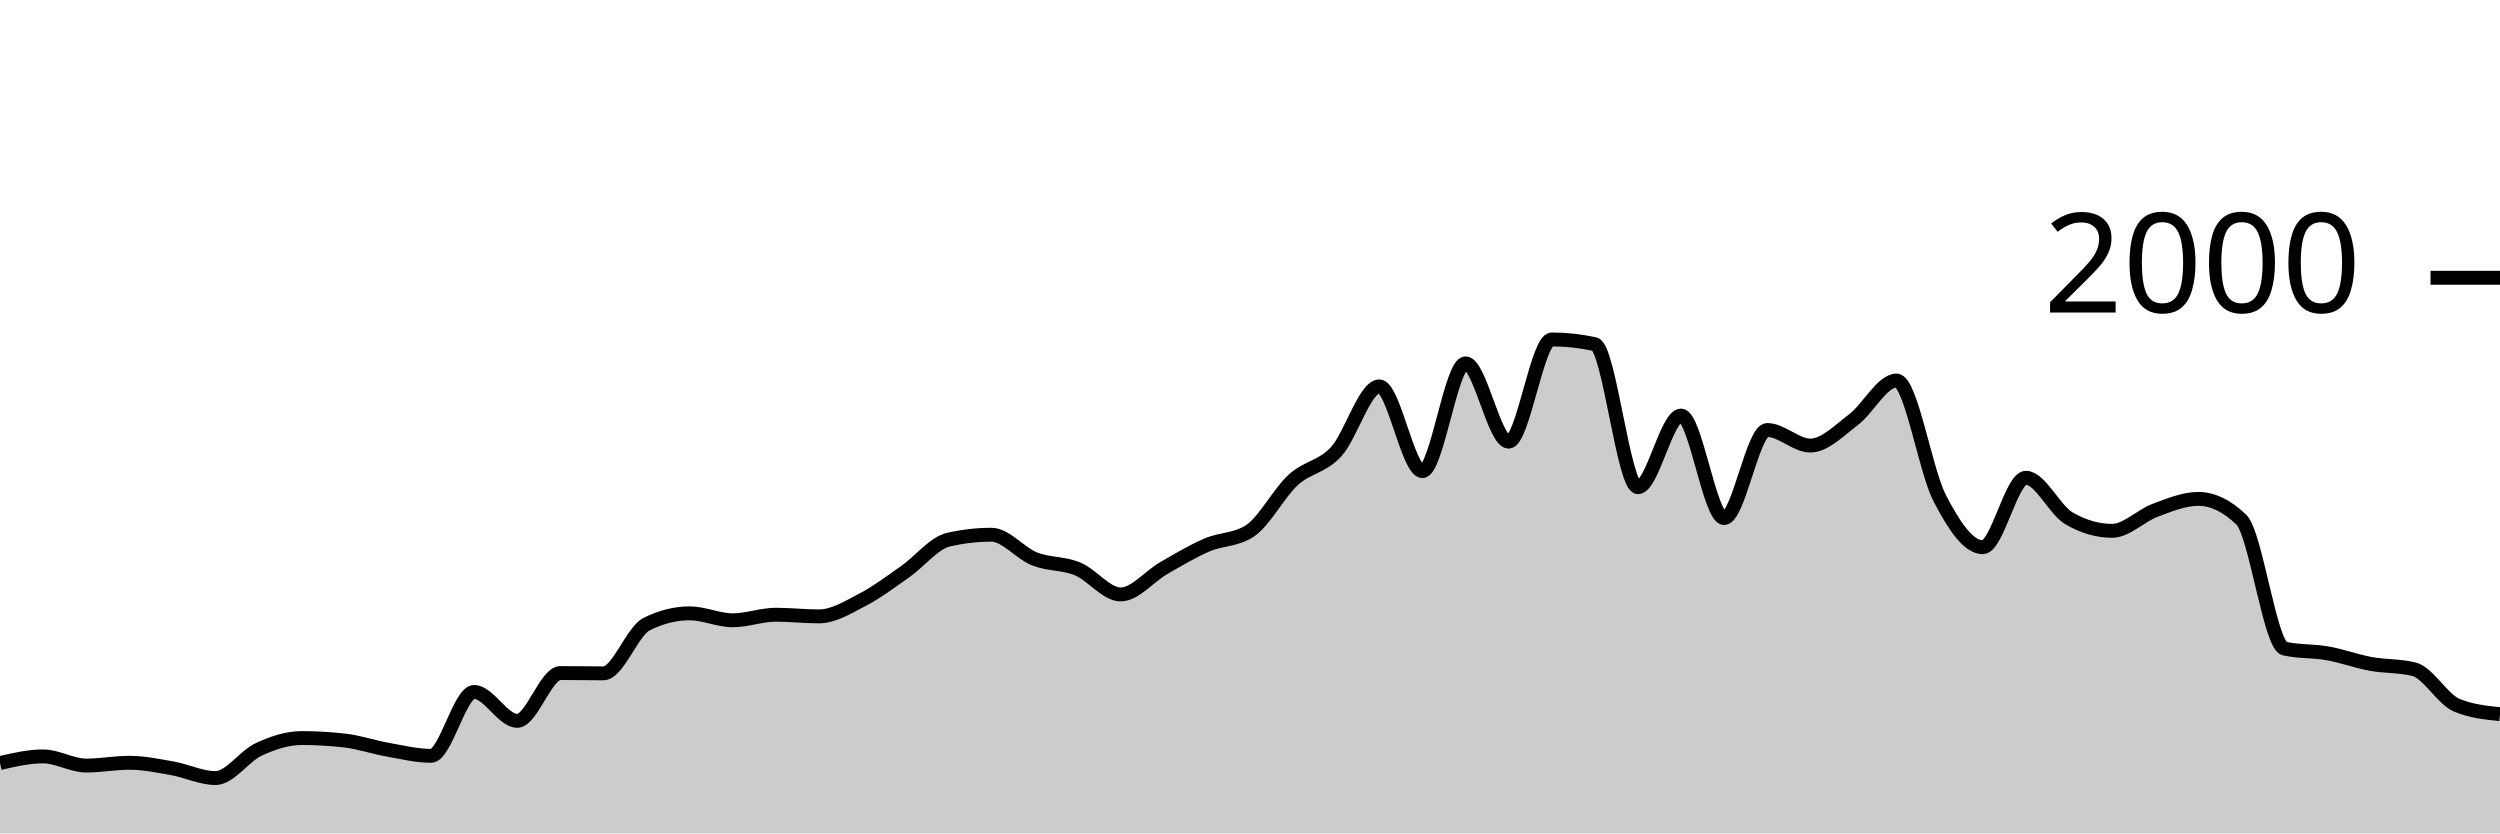
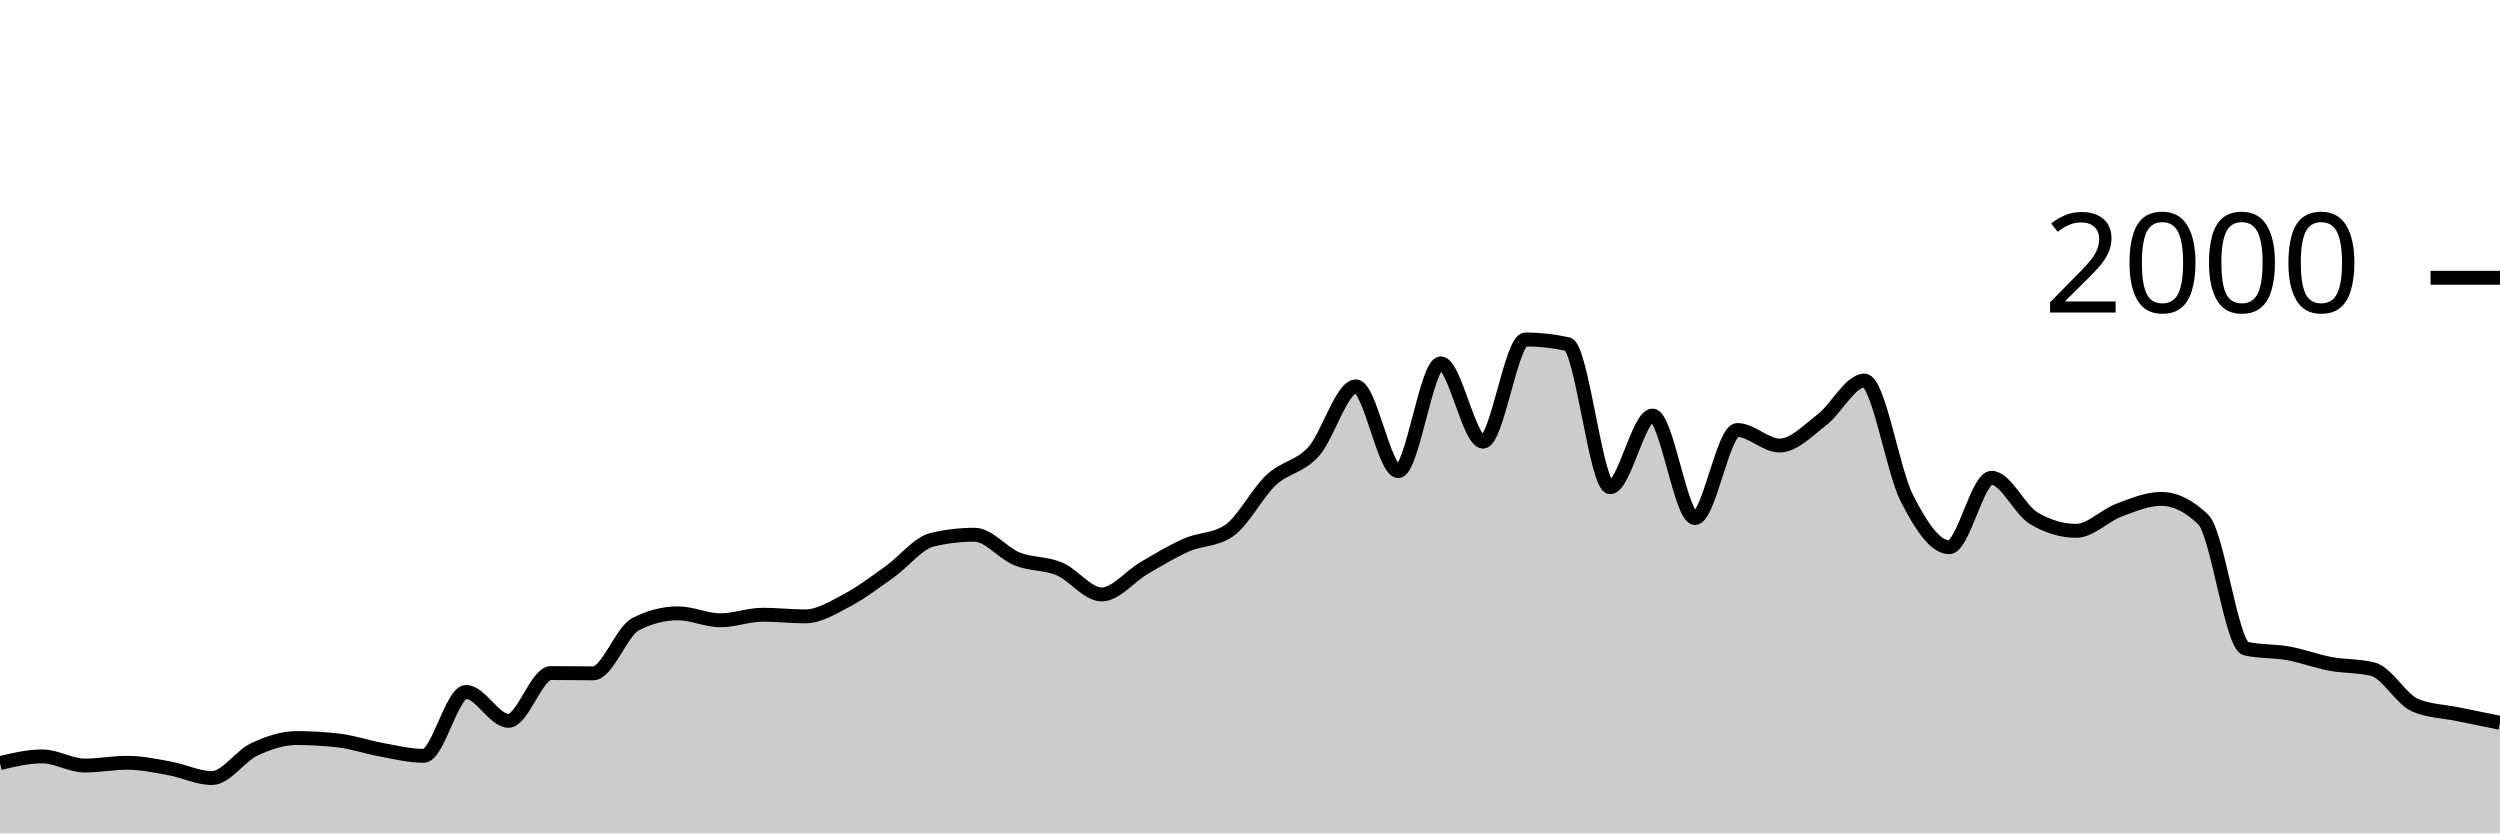
<svg xmlns="http://www.w3.org/2000/svg" viewBox="0 0 180 60">
  <g transform="translate(0,20)">
-     <path class="area" fill="rgba(0, 0, 0, 0.2)" d="M0,34.94C1.034,34.7,2.069,34.46,3.103,34.46C4.138,34.46,5.172,35.12,6.207,35.12C7.241,35.12,8.276,34.92,9.31,34.92C10.345,34.92,11.379,35.137,12.414,35.32C13.448,35.503,14.483,36.02,15.517,36.02C16.552,36.02,17.586,34.44,18.621,33.96C19.655,33.48,20.69,33.14,21.724,33.14C22.759,33.14,23.793,33.2,24.828,33.32C25.862,33.44,26.897,33.797,27.931,33.98C28.966,34.163,30,34.42,31.034,34.42C32.069,34.42,33.103,29.82,34.138,29.82C35.172,29.82,36.207,31.9,37.241,31.9C38.276,31.9,39.31,28.46,40.345,28.46C41.379,28.46,42.414,28.48,43.448,28.48C44.483,28.48,45.517,25.46,46.552,24.94C47.586,24.42,48.621,24.16,49.655,24.16C50.69,24.16,51.724,24.66,52.759,24.66C53.793,24.66,54.828,24.26,55.862,24.26C56.897,24.26,57.931,24.38,58.966,24.38C60,24.38,61.034,23.737,62.069,23.2C63.103,22.663,64.138,21.883,65.172,21.16C66.207,20.437,67.241,19.1,68.276,18.86C69.31,18.62,70.345,18.5,71.379,18.5C72.414,18.5,73.448,19.83,74.483,20.24C75.517,20.65,76.552,20.533,77.586,20.96C78.621,21.387,79.655,22.8,80.69,22.8C81.724,22.8,82.759,21.493,83.793,20.9C84.828,20.307,85.862,19.687,86.897,19.24C87.931,18.793,88.966,18.9,90,18.22C91.034,17.54,92.069,15.51,93.103,14.56C94.138,13.61,95.172,13.643,96.207,12.52C97.241,11.397,98.276,7.82,99.31,7.82C100.345,7.82,101.379,13.92,102.414,13.92C103.448,13.92,104.483,6.16,105.517,6.16C106.552,6.16,107.586,11.8,108.621,11.8C109.655,11.8,110.69,4.44,111.724,4.44C112.759,4.44,113.793,4.553,114.828,4.78C115.862,5.007,116.897,15.08,117.931,15.08C118.966,15.08,120,9.92,121.034,9.92C122.069,9.92,123.103,17.3,124.138,17.3C125.172,17.3,126.207,10.96,127.241,10.96C128.276,10.96,129.31,12.08,130.345,12.08C131.379,12.08,132.414,11,133.448,10.22C134.483,9.44,135.517,7.4,136.552,7.4C137.586,7.4,138.621,13.86,139.655,15.86C140.69,17.86,141.724,19.4,142.759,19.4C143.793,19.4,144.828,14.4,145.862,14.4C146.897,14.4,147.931,16.72,148.966,17.32C150,17.92,151.034,18.22,152.069,18.22C153.103,18.22,154.138,17.123,155.172,16.74C156.207,16.357,157.241,15.92,158.276,15.92C159.31,15.92,160.345,16.42,161.379,17.42C162.414,18.42,163.448,26.473,164.483,26.7C165.517,26.927,166.552,26.857,167.586,27.04C168.621,27.223,169.655,27.61,170.69,27.8C171.724,27.99,172.759,27.927,173.793,28.18C174.828,28.433,175.862,30.353,176.897,30.78C177.931,31.207,178.966,31.313,180,31.42L180,40C178.966,40,177.931,40,176.897,40C175.862,40,174.828,40,173.793,40C172.759,40,171.724,40,170.69,40C169.655,40,168.621,40,167.586,40C166.552,40,165.517,40,164.483,40C163.448,40,162.414,40,161.379,40C160.345,40,159.31,40,158.276,40C157.241,40,156.207,40,155.172,40C154.138,40,153.103,40,152.069,40C151.034,40,150,40,148.966,40C147.931,40,146.897,40,145.862,40C144.828,40,143.793,40,142.759,40C141.724,40,140.69,40,139.655,40C138.621,40,137.586,40,136.552,40C135.517,40,134.483,40,133.448,40C132.414,40,131.379,40,130.345,40C129.31,40,128.276,40,127.241,40C126.207,40,125.172,40,124.138,40C123.103,40,122.069,40,121.034,40C120,40,118.966,40,117.931,40C116.897,40,115.862,40,114.828,40C113.793,40,112.759,40,111.724,40C110.69,40,109.655,40,108.621,40C107.586,40,106.552,40,105.517,40C104.483,40,103.448,40,102.414,40C101.379,40,100.345,40,99.31,40C98.276,40,97.241,40,96.207,40C95.172,40,94.138,40,93.103,40C92.069,40,91.034,40,90,40C88.966,40,87.931,40,86.897,40C85.862,40,84.828,40,83.793,40C82.759,40,81.724,40,80.69,40C79.655,40,78.621,40,77.586,40C76.552,40,75.517,40,74.483,40C73.448,40,72.414,40,71.379,40C70.345,40,69.31,40,68.276,40C67.241,40,66.207,40,65.172,40C64.138,40,63.103,40,62.069,40C61.034,40,60,40,58.966,40C57.931,40,56.897,40,55.862,40C54.828,40,53.793,40,52.759,40C51.724,40,50.69,40,49.655,40C48.621,40,47.586,40,46.552,40C45.517,40,44.483,40,43.448,40C42.414,40,41.379,40,40.345,40C39.31,40,38.276,40,37.241,40C36.207,40,35.172,40,34.138,40C33.103,40,32.069,40,31.034,40C30,40,28.966,40,27.931,40C26.897,40,25.862,40,24.828,40C23.793,40,22.759,40,21.724,40C20.69,40,19.655,40,18.621,40C17.586,40,16.552,40,15.517,40C14.483,40,13.448,40,12.414,40C11.379,40,10.345,40,9.31,40C8.276,40,7.241,40,6.207,40C5.172,40,4.138,40,3.103,40C2.069,40,1.034,40,0,40Z" />
-     <path class="line" stroke="black" fill="none" d="M0,34.94C1.034,34.7,2.069,34.46,3.103,34.46C4.138,34.46,5.172,35.12,6.207,35.12C7.241,35.12,8.276,34.92,9.31,34.92C10.345,34.92,11.379,35.137,12.414,35.32C13.448,35.503,14.483,36.02,15.517,36.02C16.552,36.02,17.586,34.44,18.621,33.96C19.655,33.48,20.69,33.14,21.724,33.14C22.759,33.14,23.793,33.2,24.828,33.32C25.862,33.44,26.897,33.797,27.931,33.98C28.966,34.163,30,34.42,31.034,34.42C32.069,34.42,33.103,29.82,34.138,29.82C35.172,29.82,36.207,31.9,37.241,31.9C38.276,31.9,39.31,28.46,40.345,28.46C41.379,28.46,42.414,28.48,43.448,28.48C44.483,28.48,45.517,25.46,46.552,24.94C47.586,24.42,48.621,24.16,49.655,24.16C50.69,24.16,51.724,24.66,52.759,24.66C53.793,24.66,54.828,24.26,55.862,24.26C56.897,24.26,57.931,24.38,58.966,24.38C60,24.38,61.034,23.737,62.069,23.2C63.103,22.663,64.138,21.883,65.172,21.16C66.207,20.437,67.241,19.1,68.276,18.86C69.31,18.62,70.345,18.5,71.379,18.5C72.414,18.5,73.448,19.83,74.483,20.24C75.517,20.65,76.552,20.533,77.586,20.96C78.621,21.387,79.655,22.8,80.69,22.8C81.724,22.8,82.759,21.493,83.793,20.9C84.828,20.307,85.862,19.687,86.897,19.24C87.931,18.793,88.966,18.9,90,18.22C91.034,17.54,92.069,15.51,93.103,14.56C94.138,13.61,95.172,13.643,96.207,12.52C97.241,11.397,98.276,7.82,99.31,7.82C100.345,7.82,101.379,13.92,102.414,13.92C103.448,13.92,104.483,6.16,105.517,6.16C106.552,6.16,107.586,11.8,108.621,11.8C109.655,11.8,110.69,4.44,111.724,4.44C112.759,4.44,113.793,4.553,114.828,4.78C115.862,5.007,116.897,15.08,117.931,15.08C118.966,15.08,120,9.92,121.034,9.92C122.069,9.92,123.103,17.3,124.138,17.3C125.172,17.3,126.207,10.96,127.241,10.96C128.276,10.96,129.31,12.08,130.345,12.08C131.379,12.08,132.414,11,133.448,10.22C134.483,9.44,135.517,7.4,136.552,7.4C137.586,7.4,138.621,13.86,139.655,15.86C140.69,17.86,141.724,19.4,142.759,19.4C143.793,19.4,144.828,14.4,145.862,14.4C146.897,14.4,147.931,16.72,148.966,17.32C150,17.92,151.034,18.22,152.069,18.22C153.103,18.22,154.138,17.123,155.172,16.74C156.207,16.357,157.241,15.92,158.276,15.92C159.31,15.92,160.345,16.42,161.379,17.42C162.414,18.42,163.448,26.473,164.483,26.7C165.517,26.927,166.552,26.857,167.586,27.04C168.621,27.223,169.655,27.61,170.69,27.8C171.724,27.99,172.759,27.927,173.793,28.18C174.828,28.433,175.862,30.353,176.897,30.78C177.931,31.207,178.966,31.313,180,31.42" />
+     <path class="area" fill="rgba(0, 0, 0, 0.2)" d="M0,34.94C1.017,34.7,2.034,34.46,3.051,34.46C4.068,34.46,5.085,35.12,6.102,35.12C7.119,35.12,8.136,34.92,9.153,34.92C10.169,34.92,11.186,35.137,12.203,35.32C13.22,35.503,14.237,36.02,15.254,36.02C16.271,36.02,17.288,34.44,18.305,33.96C19.322,33.48,20.339,33.14,21.356,33.14C22.373,33.14,23.39,33.2,24.407,33.32C25.424,33.44,26.441,33.797,27.458,33.98C28.475,34.163,29.492,34.42,30.508,34.42C31.525,34.42,32.542,29.82,33.559,29.82C34.576,29.82,35.593,31.9,36.61,31.9C37.627,31.9,38.644,28.46,39.661,28.46C40.678,28.46,41.695,28.48,42.712,28.48C43.729,28.48,44.746,25.46,45.763,24.94C46.78,24.42,47.797,24.16,48.814,24.16C49.831,24.16,50.847,24.66,51.864,24.66C52.881,24.66,53.898,24.26,54.915,24.26C55.932,24.26,56.949,24.38,57.966,24.38C58.983,24.38,60,23.737,61.017,23.2C62.034,22.663,63.051,21.883,64.068,21.16C65.085,20.437,66.102,19.1,67.119,18.86C68.136,18.62,69.153,18.5,70.169,18.5C71.186,18.5,72.203,19.83,73.22,20.24C74.237,20.65,75.254,20.533,76.271,20.96C77.288,21.387,78.305,22.8,79.322,22.8C80.339,22.8,81.356,21.493,82.373,20.9C83.39,20.307,84.407,19.687,85.424,19.24C86.441,18.793,87.458,18.9,88.475,18.22C89.492,17.54,90.508,15.51,91.525,14.56C92.542,13.61,93.559,13.643,94.576,12.52C95.593,11.397,96.61,7.82,97.627,7.82C98.644,7.82,99.661,13.92,100.678,13.92C101.695,13.92,102.712,6.16,103.729,6.16C104.746,6.16,105.763,11.8,106.78,11.8C107.797,11.8,108.814,4.44,109.831,4.44C110.847,4.44,111.864,4.553,112.881,4.78C113.898,5.007,114.915,15.08,115.932,15.08C116.949,15.08,117.966,9.92,118.983,9.92C120,9.92,121.017,17.3,122.034,17.3C123.051,17.3,124.068,10.96,125.085,10.96C126.102,10.96,127.119,12.08,128.136,12.08C129.153,12.08,130.169,11,131.186,10.22C132.203,9.44,133.22,7.4,134.237,7.4C135.254,7.4,136.271,13.86,137.288,15.86C138.305,17.86,139.322,19.4,140.339,19.4C141.356,19.4,142.373,14.4,143.39,14.4C144.407,14.4,145.424,16.72,146.441,17.32C147.458,17.92,148.475,18.22,149.492,18.22C150.508,18.22,151.525,17.123,152.542,16.74C153.559,16.357,154.576,15.92,155.593,15.92C156.61,15.92,157.627,16.42,158.644,17.42C159.661,18.42,160.678,26.473,161.695,26.7C162.712,26.927,163.729,26.857,164.746,27.04C165.763,27.223,166.78,27.61,167.797,27.8C168.814,27.99,169.831,27.927,170.847,28.18C171.864,28.433,172.881,30.353,173.898,30.78C174.915,31.207,175.932,31.21,176.949,31.42C177.966,31.63,178.983,31.835,180,32.04L180,40C178.983,40,177.966,40,176.949,40C175.932,40,174.915,40,173.898,40C172.881,40,171.864,40,170.847,40C169.831,40,168.814,40,167.797,40C166.78,40,165.763,40,164.746,40C163.729,40,162.712,40,161.695,40C160.678,40,159.661,40,158.644,40C157.627,40,156.61,40,155.593,40C154.576,40,153.559,40,152.542,40C151.525,40,150.508,40,149.492,40C148.475,40,147.458,40,146.441,40C145.424,40,144.407,40,143.39,40C142.373,40,141.356,40,140.339,40C139.322,40,138.305,40,137.288,40C136.271,40,135.254,40,134.237,40C133.22,40,132.203,40,131.186,40C130.169,40,129.153,40,128.136,40C127.119,40,126.102,40,125.085,40C124.068,40,123.051,40,122.034,40C121.017,40,120,40,118.983,40C117.966,40,116.949,40,115.932,40C114.915,40,113.898,40,112.881,40C111.864,40,110.847,40,109.831,40C108.814,40,107.797,40,106.78,40C105.763,40,104.746,40,103.729,40C102.712,40,101.695,40,100.678,40C99.661,40,98.644,40,97.627,40C96.61,40,95.593,40,94.576,40C93.559,40,92.542,40,91.525,40C90.508,40,89.492,40,88.475,40C87.458,40,86.441,40,85.424,40C84.407,40,83.39,40,82.373,40C81.356,40,80.339,40,79.322,40C78.305,40,77.288,40,76.271,40C75.254,40,74.237,40,73.22,40C72.203,40,71.186,40,70.169,40C69.153,40,68.136,40,67.119,40C66.102,40,65.085,40,64.068,40C63.051,40,62.034,40,61.017,40C60,40,58.983,40,57.966,40C56.949,40,55.932,40,54.915,40C53.898,40,52.881,40,51.864,40C50.847,40,49.831,40,48.814,40C47.797,40,46.78,40,45.763,40C44.746,40,43.729,40,42.712,40C41.695,40,40.678,40,39.661,40C38.644,40,37.627,40,36.61,40C35.593,40,34.576,40,33.559,40C32.542,40,31.525,40,30.508,40C29.492,40,28.475,40,27.458,40C26.441,40,25.424,40,24.407,40C23.39,40,22.373,40,21.356,40C20.339,40,19.322,40,18.305,40C17.288,40,16.271,40,15.254,40C14.237,40,13.22,40,12.203,40C11.186,40,10.169,40,9.153,40C8.136,40,7.119,40,6.102,40C5.085,40,4.068,40,3.051,40C2.034,40,1.017,40,0,40Z" />
+     <path class="line" stroke="black" fill="none" d="M0,34.94C1.017,34.7,2.034,34.46,3.051,34.46C4.068,34.46,5.085,35.12,6.102,35.12C7.119,35.12,8.136,34.92,9.153,34.92C10.169,34.92,11.186,35.137,12.203,35.32C13.22,35.503,14.237,36.02,15.254,36.02C16.271,36.02,17.288,34.44,18.305,33.96C19.322,33.48,20.339,33.14,21.356,33.14C22.373,33.14,23.39,33.2,24.407,33.32C25.424,33.44,26.441,33.797,27.458,33.98C28.475,34.163,29.492,34.42,30.508,34.42C31.525,34.42,32.542,29.82,33.559,29.82C34.576,29.82,35.593,31.9,36.61,31.9C37.627,31.9,38.644,28.46,39.661,28.46C40.678,28.46,41.695,28.48,42.712,28.48C43.729,28.48,44.746,25.46,45.763,24.94C46.78,24.42,47.797,24.16,48.814,24.16C49.831,24.16,50.847,24.66,51.864,24.66C52.881,24.66,53.898,24.26,54.915,24.26C55.932,24.26,56.949,24.38,57.966,24.38C58.983,24.38,60,23.737,61.017,23.2C62.034,22.663,63.051,21.883,64.068,21.16C65.085,20.437,66.102,19.1,67.119,18.86C68.136,18.62,69.153,18.5,70.169,18.5C71.186,18.5,72.203,19.83,73.22,20.24C74.237,20.65,75.254,20.533,76.271,20.96C77.288,21.387,78.305,22.8,79.322,22.8C80.339,22.8,81.356,21.493,82.373,20.9C83.39,20.307,84.407,19.687,85.424,19.24C86.441,18.793,87.458,18.9,88.475,18.22C89.492,17.54,90.508,15.51,91.525,14.56C92.542,13.61,93.559,13.643,94.576,12.52C95.593,11.397,96.61,7.82,97.627,7.82C98.644,7.82,99.661,13.92,100.678,13.92C101.695,13.92,102.712,6.16,103.729,6.16C104.746,6.16,105.763,11.8,106.78,11.8C107.797,11.8,108.814,4.44,109.831,4.44C110.847,4.44,111.864,4.553,112.881,4.78C113.898,5.007,114.915,15.08,115.932,15.08C116.949,15.08,117.966,9.92,118.983,9.92C120,9.92,121.017,17.3,122.034,17.3C123.051,17.3,124.068,10.96,125.085,10.96C126.102,10.96,127.119,12.08,128.136,12.08C129.153,12.08,130.169,11,131.186,10.22C132.203,9.44,133.22,7.4,134.237,7.4C135.254,7.4,136.271,13.86,137.288,15.86C138.305,17.86,139.322,19.4,140.339,19.4C141.356,19.4,142.373,14.4,143.39,14.4C144.407,14.4,145.424,16.72,146.441,17.32C147.458,17.92,148.475,18.22,149.492,18.22C150.508,18.22,151.525,17.123,152.542,16.74C153.559,16.357,154.576,15.92,155.593,15.92C156.61,15.92,157.627,16.42,158.644,17.42C159.661,18.42,160.678,26.473,161.695,26.7C162.712,26.927,163.729,26.857,164.746,27.04C165.763,27.223,166.78,27.61,167.797,27.8C168.814,27.99,169.831,27.927,170.847,28.18C171.864,28.433,172.881,30.353,173.898,30.78C174.915,31.207,175.932,31.21,176.949,31.42C177.966,31.63,178.983,31.835,180,32.04" />
    <path class="axis-ceiling" stroke-width="1" stroke="black" fill="none" d="M175,0L180,0" />
    <text class="axis-ceiling-label" font-family="sans-serif" text-anchor="end" font-size="10px" x="170" y="2.5">2000</text>
  </g>
</svg>
